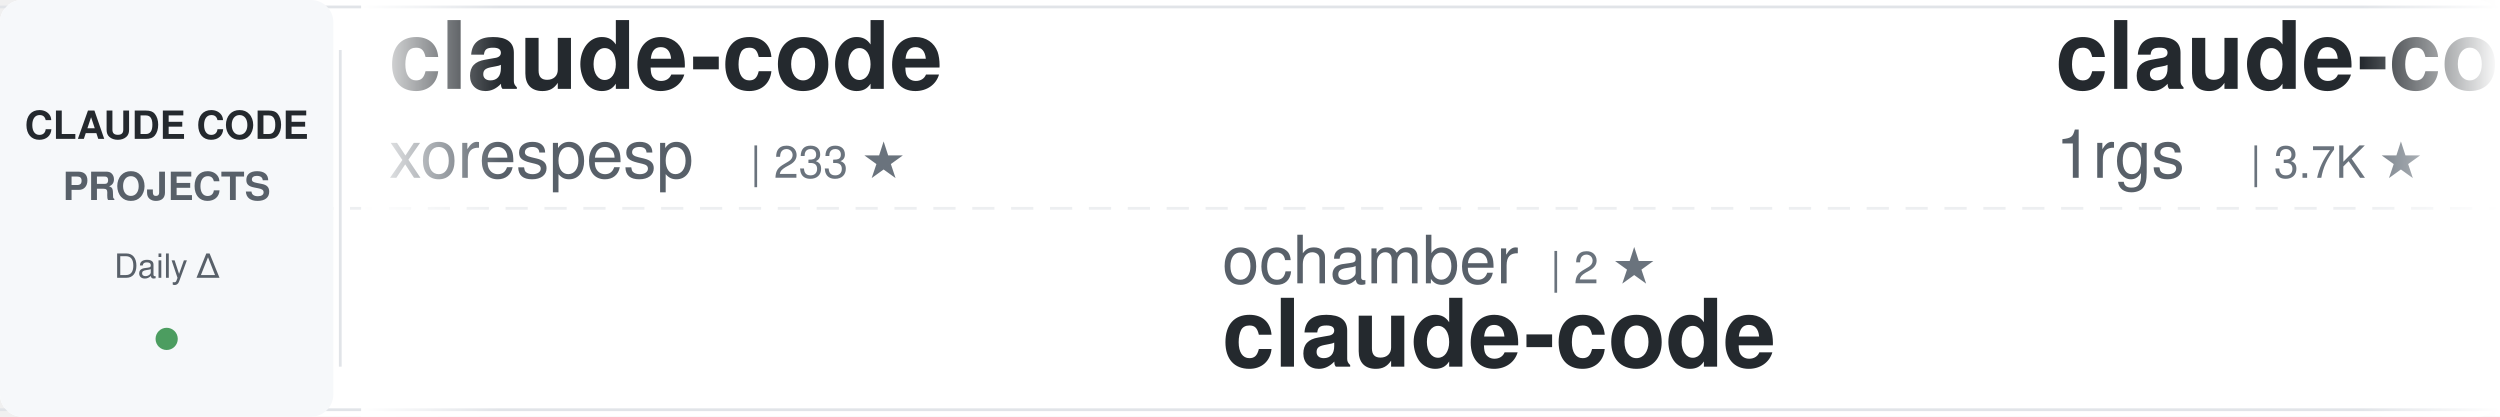
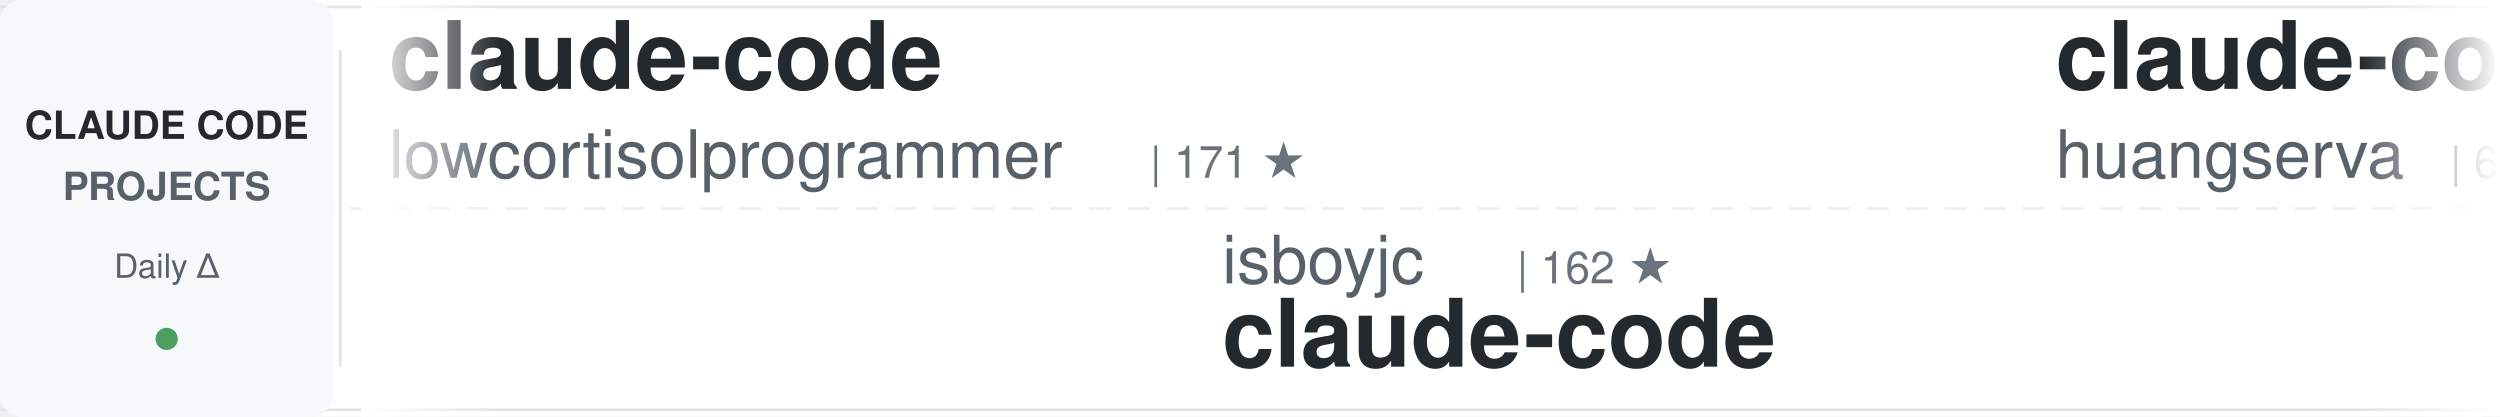
<svg xmlns="http://www.w3.org/2000/svg" width="900" height="150">
  <defs>
    <linearGradient id="awesomeLeftFade" x1="0%" y1="0%" x2="100%" y2="0%">
      <stop offset="0%" style="stop-color:#ffffff;stop-opacity:1" />
      <stop offset="100%" style="stop-color:#ffffff;stop-opacity:0" />
    </linearGradient>
    <linearGradient id="awesomeRightFade" x1="0%" y1="0%" x2="100%" y2="0%">
      <stop offset="0%" style="stop-color:#ffffff;stop-opacity:0" />
      <stop offset="100%" style="stop-color:#ffffff;stop-opacity:1" />
    </linearGradient>
  </defs>
  <rect width="900" height="150" fill="#ffffff" rx="8" />
  <rect x="0" y="2" width="900" height="1" fill="#e1e4e8" />
  <rect x="0" y="147" width="900" height="1" fill="#e1e4e8" />
  <line x1="0" y1="75" x2="900" y2="75" stroke="#e1e4e8" stroke-width="1" stroke-dasharray="8 6" opacity="0.6" />
  <rect x="0" y="0" width="120" height="150" fill="#f6f8fa" rx="8" />
  <text x="60" y="50" font-family="-apple-system, BlinkMacSystemFont, 'Segoe UI', Helvetica, Arial, sans-serif" font-size="14" font-weight="600" fill="#24292e" text-anchor="middle">CLAUDE CODE</text>
  <text x="60" y="72" font-family="-apple-system, BlinkMacSystemFont, 'Segoe UI', Helvetica, Arial, sans-serif" font-size="14" font-weight="600" fill="#586069" text-anchor="middle">PROJECTS</text>
  <text x="60" y="100" font-family="-apple-system, BlinkMacSystemFont, 'Segoe UI', Helvetica, Arial, sans-serif" font-size="12" font-weight="500" fill="#586069" text-anchor="middle">Daily Δ</text>
  <circle cx="60" cy="122" r="4" fill="#22863a" opacity="0.8" />
  <rect x="122" y="18" width="1" height="114" fill="#e1e4e8" />
  <clipPath id="awesomeTickerClip">
    <rect x="130" y="0" width="770" height="150" />
  </clipPath>
  <g clip-path="url(#awesomeTickerClip)">
    <g id="awesomeTickerItems">
      <animateTransform attributeName="transform" attributeType="XML" type="translate" from="0 0" to="-3000 0" dur="54s" repeatCount="indefinite" />
      <g transform="translate(0, 0)">
        <text x="140" y="32" font-family="-apple-system, BlinkMacSystemFont, 'Segoe UI', Helvetica, Arial, sans-serif" font-size="34" font-weight="600" fill="#24292e">claude-code</text>
-         <text x="140" y="64" font-family="-apple-system, BlinkMacSystemFont, 'Segoe UI', Helvetica, Arial, sans-serif" font-size="24" font-weight="400" fill="#586069">xorespesp</text>
-         <text x="270" y="64" font-family="-apple-system, BlinkMacSystemFont, 'Segoe UI', Helvetica, Arial, sans-serif" font-size="16" font-weight="500" fill="#6a737d">| 233 ★</text>
+         <text x="140" y="64" font-family="-apple-system, BlinkMacSystemFont, 'Segoe UI', Helvetica, Arial, sans-serif" font-size="24" font-weight="400" fill="#586069">lowcortisolprogrammer</text>
+         <text x="414" y="64" font-family="-apple-system, BlinkMacSystemFont, 'Segoe UI', Helvetica, Arial, sans-serif" font-size="16" font-weight="500" fill="#6a737d">| 171 ★</text>
      </g>
      <g transform="translate(300, 0)">
-         <text x="140" y="102" font-family="-apple-system, BlinkMacSystemFont, 'Segoe UI', Helvetica, Arial, sans-serif" font-size="24" font-weight="400" fill="#586069">ochamber</text>
-         <text x="258" y="102" font-family="-apple-system, BlinkMacSystemFont, 'Segoe UI', Helvetica, Arial, sans-serif" font-size="16" font-weight="500" fill="#6a737d">| 2 ★</text>
+         <text x="140" y="102" font-family="-apple-system, BlinkMacSystemFont, 'Segoe UI', Helvetica, Arial, sans-serif" font-size="24" font-weight="400" fill="#586069">isboyjc</text>
+         <text x="246" y="102" font-family="-apple-system, BlinkMacSystemFont, 'Segoe UI', Helvetica, Arial, sans-serif" font-size="16" font-weight="500" fill="#6a737d">| 162 ★</text>
        <text x="140" y="132" font-family="-apple-system, BlinkMacSystemFont, 'Segoe UI', Helvetica, Arial, sans-serif" font-size="34" font-weight="600" fill="#24292e">claude-code</text>
      </g>
      <g transform="translate(600, 0)">
-         <text x="140" y="32" font-family="-apple-system, BlinkMacSystemFont, 'Segoe UI', Helvetica, Arial, sans-serif" font-size="34" font-weight="600" fill="#24292e">claude-code-proxy</text>
-         <text x="140" y="64" font-family="-apple-system, BlinkMacSystemFont, 'Segoe UI', Helvetica, Arial, sans-serif" font-size="24" font-weight="400" fill="#586069">1rgs</text>
-         <text x="210" y="64" font-family="-apple-system, BlinkMacSystemFont, 'Segoe UI', Helvetica, Arial, sans-serif" font-size="16" font-weight="500" fill="#6a737d">| 3.7K ★</text>
-       </g>
-       <g transform="translate(900, 0)">
-         <text x="140" y="102" font-family="-apple-system, BlinkMacSystemFont, 'Segoe UI', Helvetica, Arial, sans-serif" font-size="24" font-weight="400" fill="#586069">lowcortisolprogrammer</text>
-         <text x="414" y="102" font-family="-apple-system, BlinkMacSystemFont, 'Segoe UI', Helvetica, Arial, sans-serif" font-size="16" font-weight="500" fill="#6a737d">| 171 ★</text>
-         <text x="140" y="132" font-family="-apple-system, BlinkMacSystemFont, 'Segoe UI', Helvetica, Arial, sans-serif" font-size="34" font-weight="600" fill="#24292e">claude-code</text>
-       </g>
-       <g transform="translate(1200, 0)">
        <text x="140" y="32" font-family="-apple-system, BlinkMacSystemFont, 'Segoe UI', Helvetica, Arial, sans-serif" font-size="34" font-weight="600" fill="#24292e">claude-code-cli</text>
        <text x="140" y="64" font-family="-apple-system, BlinkMacSystemFont, 'Segoe UI', Helvetica, Arial, sans-serif" font-size="24" font-weight="400" fill="#586069">huangserva</text>
        <text x="282" y="64" font-family="-apple-system, BlinkMacSystemFont, 'Segoe UI', Helvetica, Arial, sans-serif" font-size="16" font-weight="500" fill="#6a737d">| 628 ★</text>
      </g>
+       <g transform="translate(900, 0)">
+         <text x="140" y="102" font-family="-apple-system, BlinkMacSystemFont, 'Segoe UI', Helvetica, Arial, sans-serif" font-size="24" font-weight="400" fill="#586069">LING71671</text>
+         <text x="270" y="102" font-family="-apple-system, BlinkMacSystemFont, 'Segoe UI', Helvetica, Arial, sans-serif" font-size="16" font-weight="500" fill="#6a737d">| 949 ★</text>
+         <text x="140" y="132" font-family="-apple-system, BlinkMacSystemFont, 'Segoe UI', Helvetica, Arial, sans-serif" font-size="34" font-weight="600" fill="#24292e">Open-ClaudeCode</text>
+       </g>
+       <g transform="translate(1200, 0)">
+         <text x="140" y="32" font-family="-apple-system, BlinkMacSystemFont, 'Segoe UI', Helvetica, Arial, sans-serif" font-size="34" font-weight="600" fill="#24292e">claude-code</text>
+         <text x="140" y="64" font-family="-apple-system, BlinkMacSystemFont, 'Segoe UI', Helvetica, Arial, sans-serif" font-size="24" font-weight="400" fill="#586069">beilingcc</text>
+         <text x="270" y="64" font-family="-apple-system, BlinkMacSystemFont, 'Segoe UI', Helvetica, Arial, sans-serif" font-size="16" font-weight="500" fill="#6a737d">| 98 ★</text>
+       </g>
      <g transform="translate(1500, 0)">
-         <text x="140" y="102" font-family="-apple-system, BlinkMacSystemFont, 'Segoe UI', Helvetica, Arial, sans-serif" font-size="24" font-weight="400" fill="#586069">pengchengneo</text>
-         <text x="306" y="102" font-family="-apple-system, BlinkMacSystemFont, 'Segoe UI', Helvetica, Arial, sans-serif" font-size="16" font-weight="500" fill="#6a737d">| 1.8K ★</text>
-         <text x="140" y="132" font-family="-apple-system, BlinkMacSystemFont, 'Segoe UI', Helvetica, Arial, sans-serif" font-size="34" font-weight="600" fill="#24292e">Claude-Code</text>
+         <text x="140" y="102" font-family="-apple-system, BlinkMacSystemFont, 'Segoe UI', Helvetica, Arial, sans-serif" font-size="24" font-weight="400" fill="#586069">anthropics</text>
+         <text x="282" y="102" font-family="-apple-system, BlinkMacSystemFont, 'Segoe UI', Helvetica, Arial, sans-serif" font-size="16" font-weight="500" fill="#6a737d">| 8.9K ★</text>
+         <text x="359" y="102" font-family="-apple-system, BlinkMacSystemFont, 'Segoe UI', Helvetica, Arial, sans-serif" font-size="16" font-weight="500" fill="#22863a"> +4</text>
+         <text x="140" y="132" font-family="-apple-system, BlinkMacSystemFont, 'Segoe UI', Helvetica, Arial, sans-serif" font-size="34" font-weight="600" fill="#24292e">claude-code-action</text>
      </g>
      <g transform="translate(1800, 0)">
-         <text x="140" y="32" font-family="-apple-system, BlinkMacSystemFont, 'Segoe UI', Helvetica, Arial, sans-serif" font-size="34" font-weight="600" fill="#24292e">claude-code</text>
-         <text x="140" y="64" font-family="-apple-system, BlinkMacSystemFont, 'Segoe UI', Helvetica, Arial, sans-serif" font-size="24" font-weight="400" fill="#586069">tanbiralam</text>
-         <text x="282" y="64" font-family="-apple-system, BlinkMacSystemFont, 'Segoe UI', Helvetica, Arial, sans-serif" font-size="16" font-weight="500" fill="#6a737d">| 2.3K ★</text>
-         <text x="359" y="64" font-family="-apple-system, BlinkMacSystemFont, 'Segoe UI', Helvetica, Arial, sans-serif" font-size="16" font-weight="500" fill="#22863a"> +1</text>
+         <text x="140" y="32" font-family="-apple-system, BlinkMacSystemFont, 'Segoe UI', Helvetica, Arial, sans-serif" font-size="34" font-weight="600" fill="#24292e">claude-code-ultimate-gui...</text>
+         <text x="140" y="64" font-family="-apple-system, BlinkMacSystemFont, 'Segoe UI', Helvetica, Arial, sans-serif" font-size="24" font-weight="400" fill="#586069">FlorianBruniaux</text>
+         <text x="342" y="64" font-family="-apple-system, BlinkMacSystemFont, 'Segoe UI', Helvetica, Arial, sans-serif" font-size="16" font-weight="500" fill="#6a737d">| 6.0K ★</text>
      </g>
      <g transform="translate(2100, 0)">
-         <text x="140" y="102" font-family="-apple-system, BlinkMacSystemFont, 'Segoe UI', Helvetica, Arial, sans-serif" font-size="24" font-weight="400" fill="#586069">techjarves</text>
-         <text x="282" y="102" font-family="-apple-system, BlinkMacSystemFont, 'Segoe UI', Helvetica, Arial, sans-serif" font-size="16" font-weight="500" fill="#6a737d">| 1.4K ★</text>
-         <text x="359" y="102" font-family="-apple-system, BlinkMacSystemFont, 'Segoe UI', Helvetica, Arial, sans-serif" font-size="16" font-weight="500" fill="#22863a"> +3</text>
-         <text x="140" y="132" font-family="-apple-system, BlinkMacSystemFont, 'Segoe UI', Helvetica, Arial, sans-serif" font-size="34" font-weight="600" fill="#24292e">ClaudeCode-Portable</text>
+         <text x="140" y="102" font-family="-apple-system, BlinkMacSystemFont, 'Segoe UI', Helvetica, Arial, sans-serif" font-size="24" font-weight="400" fill="#586069">Alishahryar1</text>
+         <text x="306" y="102" font-family="-apple-system, BlinkMacSystemFont, 'Segoe UI', Helvetica, Arial, sans-serif" font-size="16" font-weight="500" fill="#6a737d">| 54.9K ★</text>
+         <text x="392" y="102" font-family="-apple-system, BlinkMacSystemFont, 'Segoe UI', Helvetica, Arial, sans-serif" font-size="16" font-weight="500" fill="#22863a"> +37</text>
+         <text x="140" y="132" font-family="-apple-system, BlinkMacSystemFont, 'Segoe UI', Helvetica, Arial, sans-serif" font-size="34" font-weight="600" fill="#24292e">free-claude-code</text>
      </g>
      <g transform="translate(2400, 0)">
-         <text x="140" y="32" font-family="-apple-system, BlinkMacSystemFont, 'Segoe UI', Helvetica, Arial, sans-serif" font-size="34" font-weight="600" fill="#24292e">claude-code</text>
-         <text x="140" y="64" font-family="-apple-system, BlinkMacSystemFont, 'Segoe UI', Helvetica, Arial, sans-serif" font-size="24" font-weight="400" fill="#586069">RishabhK103</text>
-         <text x="294" y="64" font-family="-apple-system, BlinkMacSystemFont, 'Segoe UI', Helvetica, Arial, sans-serif" font-size="16" font-weight="500" fill="#6a737d">| 105 ★</text>
+         <text x="140" y="32" font-family="-apple-system, BlinkMacSystemFont, 'Segoe UI', Helvetica, Arial, sans-serif" font-size="34" font-weight="600" fill="#24292e">everything-claude-code</text>
+         <text x="140" y="64" font-family="-apple-system, BlinkMacSystemFont, 'Segoe UI', Helvetica, Arial, sans-serif" font-size="24" font-weight="400" fill="#586069">WorldFlowAI</text>
+         <text x="294" y="64" font-family="-apple-system, BlinkMacSystemFont, 'Segoe UI', Helvetica, Arial, sans-serif" font-size="16" font-weight="500" fill="#6a737d">| 2.9K ★</text>
+         <text x="371" y="64" font-family="-apple-system, BlinkMacSystemFont, 'Segoe UI', Helvetica, Arial, sans-serif" font-size="16" font-weight="500" fill="#22863a"> +13</text>
      </g>
      <g transform="translate(2700, 0)">
-         <text x="140" y="102" font-family="-apple-system, BlinkMacSystemFont, 'Segoe UI', Helvetica, Arial, sans-serif" font-size="24" font-weight="400" fill="#586069">asgeirtj</text>
-         <text x="258" y="102" font-family="-apple-system, BlinkMacSystemFont, 'Segoe UI', Helvetica, Arial, sans-serif" font-size="16" font-weight="500" fill="#6a737d">| 66.1K ★</text>
-         <text x="344" y="102" font-family="-apple-system, BlinkMacSystemFont, 'Segoe UI', Helvetica, Arial, sans-serif" font-size="16" font-weight="500" fill="#22863a"> +174</text>
-         <text x="140" y="132" font-family="-apple-system, BlinkMacSystemFont, 'Segoe UI', Helvetica, Arial, sans-serif" font-size="34" font-weight="600" fill="#24292e">system_prompts_leaks</text>
+         <text x="140" y="102" font-family="-apple-system, BlinkMacSystemFont, 'Segoe UI', Helvetica, Arial, sans-serif" font-size="24" font-weight="400" fill="#586069">Windy3f3f3f3f</text>
+         <text x="318" y="102" font-family="-apple-system, BlinkMacSystemFont, 'Segoe UI', Helvetica, Arial, sans-serif" font-size="16" font-weight="500" fill="#6a737d">| 2.7K ★</text>
+         <text x="395" y="102" font-family="-apple-system, BlinkMacSystemFont, 'Segoe UI', Helvetica, Arial, sans-serif" font-size="16" font-weight="500" fill="#22863a"> +1</text>
+         <text x="140" y="132" font-family="-apple-system, BlinkMacSystemFont, 'Segoe UI', Helvetica, Arial, sans-serif" font-size="34" font-weight="600" fill="#24292e">claude-code-from-scratch</text>
      </g>
      <g transform="translate(3000, 0)">
        <text x="140" y="32" font-family="-apple-system, BlinkMacSystemFont, 'Segoe UI', Helvetica, Arial, sans-serif" font-size="34" font-weight="600" fill="#24292e">claude-code</text>
-         <text x="140" y="64" font-family="-apple-system, BlinkMacSystemFont, 'Segoe UI', Helvetica, Arial, sans-serif" font-size="24" font-weight="400" fill="#586069">xorespesp</text>
-         <text x="270" y="64" font-family="-apple-system, BlinkMacSystemFont, 'Segoe UI', Helvetica, Arial, sans-serif" font-size="16" font-weight="500" fill="#6a737d">| 233 ★</text>
+         <text x="140" y="64" font-family="-apple-system, BlinkMacSystemFont, 'Segoe UI', Helvetica, Arial, sans-serif" font-size="24" font-weight="400" fill="#586069">lowcortisolprogrammer</text>
+         <text x="414" y="64" font-family="-apple-system, BlinkMacSystemFont, 'Segoe UI', Helvetica, Arial, sans-serif" font-size="16" font-weight="500" fill="#6a737d">| 171 ★</text>
      </g>
      <g transform="translate(3300, 0)">
-         <text x="140" y="102" font-family="-apple-system, BlinkMacSystemFont, 'Segoe UI', Helvetica, Arial, sans-serif" font-size="24" font-weight="400" fill="#586069">ochamber</text>
-         <text x="258" y="102" font-family="-apple-system, BlinkMacSystemFont, 'Segoe UI', Helvetica, Arial, sans-serif" font-size="16" font-weight="500" fill="#6a737d">| 2 ★</text>
+         <text x="140" y="102" font-family="-apple-system, BlinkMacSystemFont, 'Segoe UI', Helvetica, Arial, sans-serif" font-size="24" font-weight="400" fill="#586069">isboyjc</text>
+         <text x="246" y="102" font-family="-apple-system, BlinkMacSystemFont, 'Segoe UI', Helvetica, Arial, sans-serif" font-size="16" font-weight="500" fill="#6a737d">| 162 ★</text>
        <text x="140" y="132" font-family="-apple-system, BlinkMacSystemFont, 'Segoe UI', Helvetica, Arial, sans-serif" font-size="34" font-weight="600" fill="#24292e">claude-code</text>
      </g>
      <g transform="translate(3600, 0)">
-         <text x="140" y="32" font-family="-apple-system, BlinkMacSystemFont, 'Segoe UI', Helvetica, Arial, sans-serif" font-size="34" font-weight="600" fill="#24292e">claude-code-proxy</text>
-         <text x="140" y="64" font-family="-apple-system, BlinkMacSystemFont, 'Segoe UI', Helvetica, Arial, sans-serif" font-size="24" font-weight="400" fill="#586069">1rgs</text>
-         <text x="210" y="64" font-family="-apple-system, BlinkMacSystemFont, 'Segoe UI', Helvetica, Arial, sans-serif" font-size="16" font-weight="500" fill="#6a737d">| 3.7K ★</text>
+         <text x="140" y="32" font-family="-apple-system, BlinkMacSystemFont, 'Segoe UI', Helvetica, Arial, sans-serif" font-size="34" font-weight="600" fill="#24292e">claude-code-cli</text>
+         <text x="140" y="64" font-family="-apple-system, BlinkMacSystemFont, 'Segoe UI', Helvetica, Arial, sans-serif" font-size="24" font-weight="400" fill="#586069">huangserva</text>
+         <text x="282" y="64" font-family="-apple-system, BlinkMacSystemFont, 'Segoe UI', Helvetica, Arial, sans-serif" font-size="16" font-weight="500" fill="#6a737d">| 628 ★</text>
      </g>
      <g transform="translate(3900, 0)">
-         <text x="140" y="102" font-family="-apple-system, BlinkMacSystemFont, 'Segoe UI', Helvetica, Arial, sans-serif" font-size="24" font-weight="400" fill="#586069">lowcortisolprogrammer</text>
-         <text x="414" y="102" font-family="-apple-system, BlinkMacSystemFont, 'Segoe UI', Helvetica, Arial, sans-serif" font-size="16" font-weight="500" fill="#6a737d">| 171 ★</text>
-         <text x="140" y="132" font-family="-apple-system, BlinkMacSystemFont, 'Segoe UI', Helvetica, Arial, sans-serif" font-size="34" font-weight="600" fill="#24292e">claude-code</text>
+         <text x="140" y="102" font-family="-apple-system, BlinkMacSystemFont, 'Segoe UI', Helvetica, Arial, sans-serif" font-size="24" font-weight="400" fill="#586069">LING71671</text>
+         <text x="270" y="102" font-family="-apple-system, BlinkMacSystemFont, 'Segoe UI', Helvetica, Arial, sans-serif" font-size="16" font-weight="500" fill="#6a737d">| 949 ★</text>
+         <text x="140" y="132" font-family="-apple-system, BlinkMacSystemFont, 'Segoe UI', Helvetica, Arial, sans-serif" font-size="34" font-weight="600" fill="#24292e">Open-ClaudeCode</text>
      </g>
    </g>
  </g>
  <rect x="130" y="0" width="50" height="150" fill="url(#awesomeLeftFade)" />
  <rect x="850" y="0" width="50" height="150" fill="url(#awesomeRightFade)" />
</svg>
